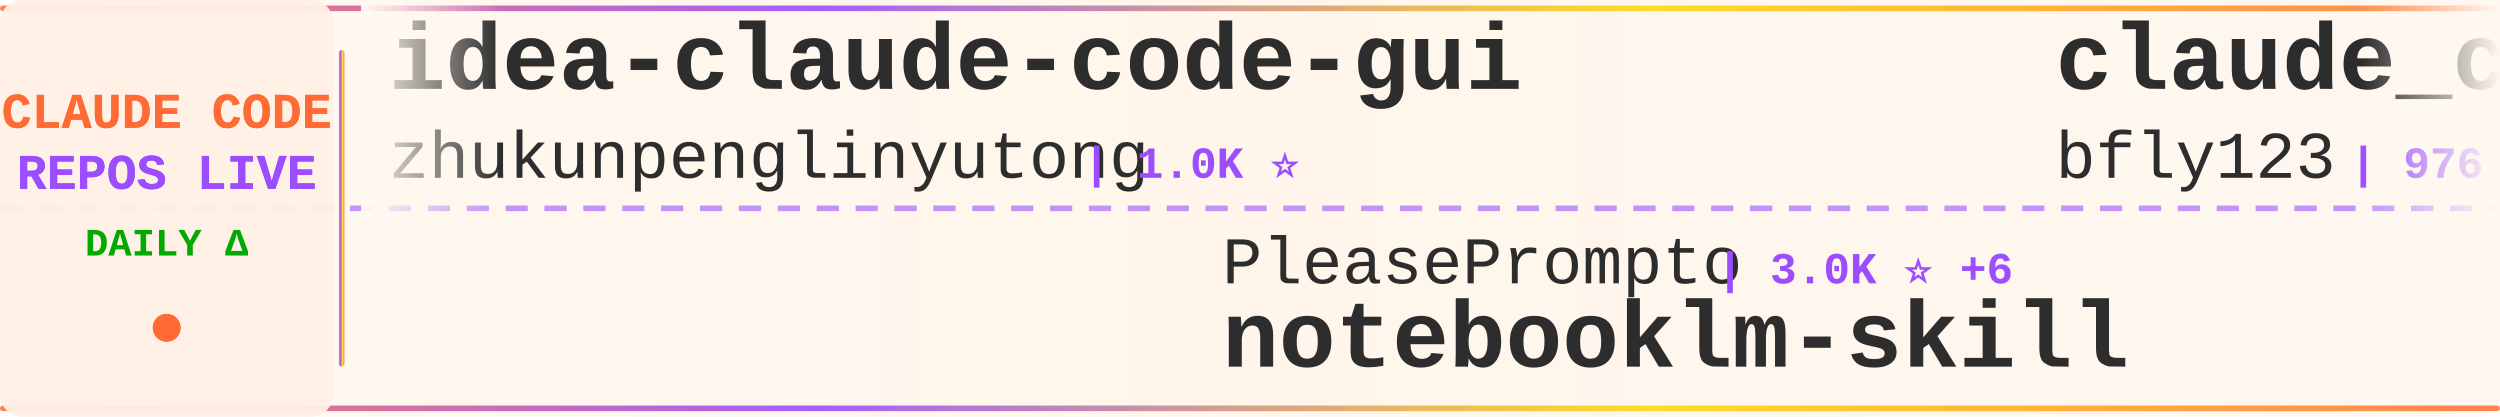
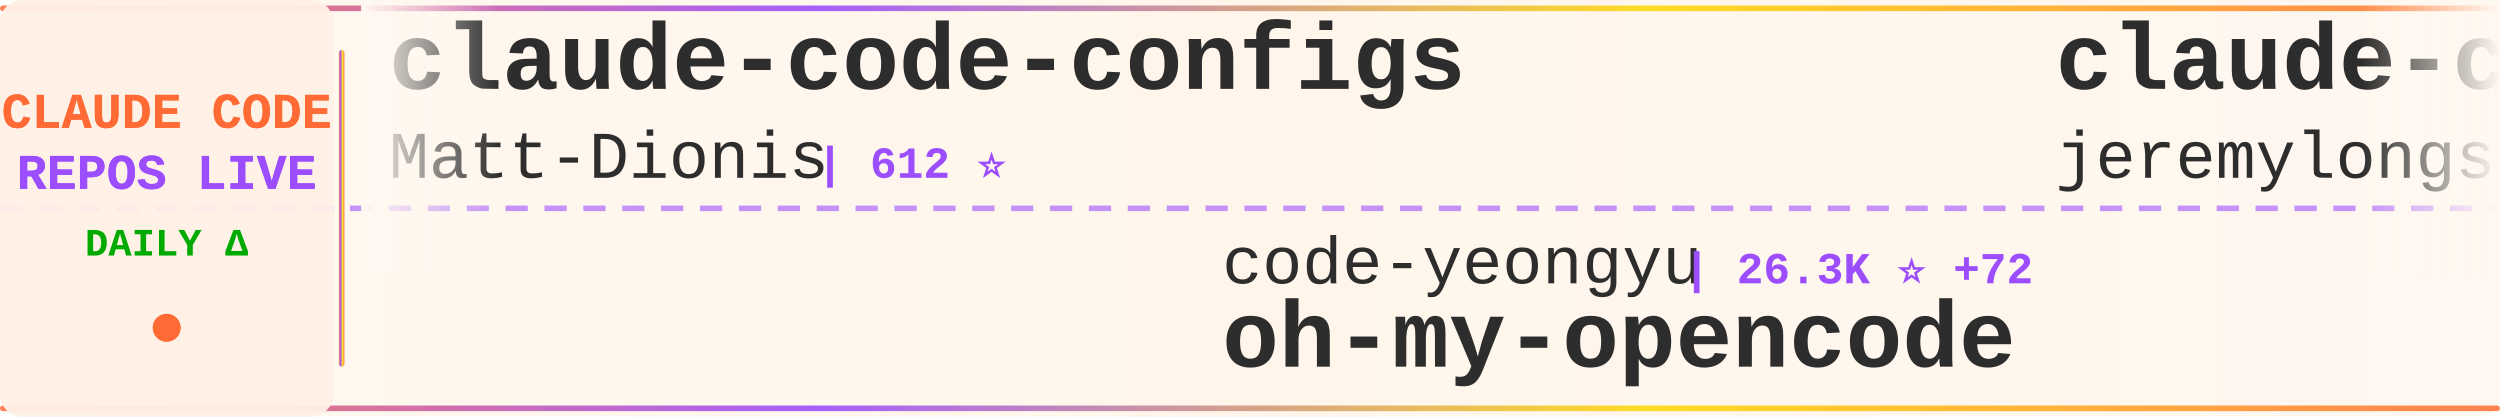
<svg xmlns="http://www.w3.org/2000/svg" width="900" height="150">
  <defs>
    <linearGradient id="tickerBg" x1="0%" y1="0%" x2="100%" y2="0%">
      <stop offset="0%" style="stop-color:#fff8f0;stop-opacity:0.98" />
      <stop offset="50%" style="stop-color:#fff5eb;stop-opacity:1" />
      <stop offset="100%" style="stop-color:#fff8f0;stop-opacity:0.98" />
    </linearGradient>
    <linearGradient id="borderGrad" x1="0%" y1="0%" x2="100%" y2="0%">
      <stop offset="0%" style="stop-color:#FF6B35;stop-opacity:0.85">
        <animate attributeName="stop-opacity" values="0.85;1;0.85" dur="2s" repeatCount="indefinite" />
      </stop>
      <stop offset="33%" style="stop-color:#9C4EFF;stop-opacity:0.9">
        <animate attributeName="stop-opacity" values="0.9;1;0.9" dur="2.2s" repeatCount="indefinite" />
      </stop>
      <stop offset="66%" style="stop-color:#FFD700;stop-opacity:0.85">
        <animate attributeName="stop-opacity" values="0.85;1;0.85" dur="1.8s" repeatCount="indefinite" />
      </stop>
      <stop offset="100%" style="stop-color:#FF6B35;stop-opacity:0.85">
        <animate attributeName="stop-opacity" values="0.85;1;0.85" dur="2s" repeatCount="indefinite" />
      </stop>
    </linearGradient>
    <filter id="textGlow">
      <feGaussianBlur stdDeviation="0.15" result="coloredBlur" />
      <feMerge>
        <feMergeNode in="coloredBlur" />
        <feMergeNode in="SourceGraphic" />
      </feMerge>
    </filter>
    <filter id="metricGlow">
      <feGaussianBlur stdDeviation="0.2" result="coloredBlur" />
      <feMerge>
        <feMergeNode in="coloredBlur" />
        <feMergeNode in="SourceGraphic" />
      </feMerge>
    </filter>
    <linearGradient id="leftFade" x1="0%" y1="0%" x2="100%" y2="0%">
      <stop offset="0%" style="stop-color:#fff8f0;stop-opacity:1" />
      <stop offset="100%" style="stop-color:#fff8f0;stop-opacity:0" />
    </linearGradient>
    <linearGradient id="rightFade" x1="0%" y1="0%" x2="100%" y2="0%">
      <stop offset="0%" style="stop-color:#fff8f0;stop-opacity:0" />
      <stop offset="100%" style="stop-color:#fff8f0;stop-opacity:1" />
    </linearGradient>
  </defs>
  <rect width="900" height="150" fill="url(#tickerBg)" rx="8" />
  <rect x="0" y="2" width="900" height="2" fill="url(#borderGrad)" rx="1" />
  <rect x="0" y="146" width="900" height="2" fill="url(#borderGrad)" rx="1" />
  <line x1="0" y1="75" x2="900" y2="75" stroke="#9C4EFF" stroke-width="2" stroke-dasharray="8 6" opacity="0.6" />
  <rect x="0" y="0" width="120" height="150" fill="#fff0e6" opacity="0.95" rx="8" />
  <text x="60" y="46" font-family="'Courier New', monospace" font-size="18" font-weight="bold" fill="#FF6B35" text-anchor="middle" filter="url(#textGlow)">
    CLAUDE CODE
  </text>
  <text x="60" y="68" font-family="'Courier New', monospace" font-size="18" font-weight="bold" fill="#9C4EFF" text-anchor="middle" filter="url(#textGlow)">
    REPOS LIVE
  </text>
  <text x="60" y="92" font-family="'Courier New', monospace" font-size="14" font-weight="bold" fill="#00aa00" text-anchor="middle">
    DAILY Δ
  </text>
  <circle cx="60" cy="118" r="5" fill="#FF6B35" filter="url(#metricGlow)">
    <animate attributeName="r" values="4;6;4" dur="1.5s" repeatCount="indefinite" />
    <animate attributeName="opacity" values="0.6;1;0.6" dur="1.5s" repeatCount="indefinite" />
  </circle>
  <rect x="122" y="18" width="2" height="114" fill="url(#borderGrad)" rx="1" />
  <clipPath id="tickerClip">
    <rect x="130" y="0" width="770" height="150" />
  </clipPath>
  <g clip-path="url(#tickerClip)">
    <g id="tickerItems">
      <animateTransform attributeName="transform" attributeType="XML" type="translate" from="0 0" to="-3000 0" dur="54s" repeatCount="indefinite" />
      <g transform="translate(0, 0)">
-         <text x="140" y="32" font-family="'Courier New', monospace" font-size="34" font-weight="bold" fill="#2d2d2d">idea-claude-code-gui</text>
-         <text x="140" y="64" font-family="'Courier New', monospace" font-size="24" font-weight="normal" fill="#2d2d2d" opacity="1.0">zhukunpenglinyutong</text>
-         <text x="390" y="64" font-family="'Courier New', monospace" font-size="16" font-weight="bold" fill="#9C4EFF"> | 1.0K ⭐</text>
+         <text x="140" y="32" font-family="'Courier New', monospace" font-size="34" font-weight="bold" fill="#2d2d2d">claude-code-configs</text>
+         <text x="140" y="64" font-family="'Courier New', monospace" font-size="24" font-weight="normal" fill="#2d2d2d" opacity="1.0">Matt-Dionis</text>
+         <text x="294" y="64" font-family="'Courier New', monospace" font-size="16" font-weight="bold" fill="#9C4EFF"> | 612 ⭐</text>
      </g>
      <g transform="translate(300, 0)">
-         <text x="140" y="102" font-family="'Courier New', monospace" font-size="24" font-weight="normal" fill="#2d2d2d" opacity="1.0">PleasePrompto</text>
-         <text x="318" y="102" font-family="'Courier New', monospace" font-size="16" font-weight="bold" fill="#9C4EFF"> | 3.0K ⭐ +6</text>
-         <text x="140" y="132" font-family="'Courier New', monospace" font-size="34" font-weight="bold" fill="#2d2d2d">notebooklm-skill</text>
+         <text x="140" y="102" font-family="'Courier New', monospace" font-size="24" font-weight="normal" fill="#2d2d2d" opacity="1.0">code-yeongyu</text>
+         <text x="306" y="102" font-family="'Courier New', monospace" font-size="16" font-weight="bold" fill="#9C4EFF"> | 26.3K ⭐ +72</text>
+         <text x="140" y="132" font-family="'Courier New', monospace" font-size="34" font-weight="bold" fill="#2d2d2d">oh-my-opencode</text>
      </g>
      <g transform="translate(600, 0)">
-         <text x="140" y="32" font-family="'Courier New', monospace" font-size="34" font-weight="bold" fill="#2d2d2d">claude_code_bridge</text>
-         <text x="140" y="64" font-family="'Courier New', monospace" font-size="24" font-weight="normal" fill="#2d2d2d" opacity="1.0">bfly123</text>
-         <text x="246" y="64" font-family="'Courier New', monospace" font-size="16" font-weight="bold" fill="#9C4EFF"> | 976 ⭐</text>
+         <text x="140" y="32" font-family="'Courier New', monospace" font-size="34" font-weight="bold" fill="#2d2d2d">claude-code-plugins-plus...</text>
+         <text x="140" y="64" font-family="'Courier New', monospace" font-size="24" font-weight="normal" fill="#2d2d2d" opacity="1.0">jeremylongshore</text>
+         <text x="342" y="64" font-family="'Courier New', monospace" font-size="16" font-weight="bold" fill="#9C4EFF"> | 1.2K ⭐ +2</text>
      </g>
      <g transform="translate(900, 0)">
-         <text x="140" y="102" font-family="'Courier New', monospace" font-size="24" font-weight="normal" fill="#2d2d2d" opacity="1.0">browser-use</text>
-         <text x="294" y="102" font-family="'Courier New', monospace" font-size="16" font-weight="bold" fill="#9C4EFF"> | 77.5K ⭐ +4</text>
-         <text x="140" y="132" font-family="'Courier New', monospace" font-size="34" font-weight="bold" fill="#2d2d2d">browser-use</text>
+         <text x="140" y="102" font-family="'Courier New', monospace" font-size="24" font-weight="normal" fill="#2d2d2d" opacity="1.0">timothywarner-org</text>
+         <text x="366" y="102" font-family="'Courier New', monospace" font-size="16" font-weight="bold" fill="#9C4EFF"> | 194 ⭐</text>
+         <text x="140" y="132" font-family="'Courier New', monospace" font-size="34" font-weight="bold" fill="#2d2d2d">claude-code</text>
      </g>
      <g transform="translate(1200, 0)">
-         <text x="140" y="32" font-family="'Courier New', monospace" font-size="34" font-weight="bold" fill="#2d2d2d">learn-claude-code</text>
-         <text x="140" y="64" font-family="'Courier New', monospace" font-size="24" font-weight="normal" fill="#2d2d2d" opacity="1.0">shareAI-lab</text>
-         <text x="294" y="64" font-family="'Courier New', monospace" font-size="16" font-weight="bold" fill="#9C4EFF"> | 15.9K ⭐ +11</text>
+         <text x="140" y="32" font-family="'Courier New', monospace" font-size="34" font-weight="bold" fill="#2d2d2d">claude-code-system-promp...</text>
+         <text x="140" y="64" font-family="'Courier New', monospace" font-size="24" font-weight="normal" fill="#2d2d2d" opacity="1.0">Piebald-AI</text>
+         <text x="282" y="64" font-family="'Courier New', monospace" font-size="16" font-weight="bold" fill="#9C4EFF"> | 3.8K ⭐ +5</text>
      </g>
      <g transform="translate(1500, 0)">
-         <text x="140" y="102" font-family="'Courier New', monospace" font-size="24" font-weight="normal" fill="#2d2d2d" opacity="1.0">musistudio</text>
-         <text x="282" y="102" font-family="'Courier New', monospace" font-size="16" font-weight="bold" fill="#9C4EFF"> | 26.9K ⭐ +7</text>
-         <text x="140" y="132" font-family="'Courier New', monospace" font-size="34" font-weight="bold" fill="#2d2d2d">claude-code-router</text>
+         <text x="140" y="102" font-family="'Courier New', monospace" font-size="24" font-weight="normal" fill="#2d2d2d" opacity="1.0">UfoMiao</text>
+         <text x="246" y="102" font-family="'Courier New', monospace" font-size="16" font-weight="bold" fill="#9C4EFF"> | 5.4K ⭐</text>
+         <text x="140" y="132" font-family="'Courier New', monospace" font-size="34" font-weight="bold" fill="#2d2d2d">zcf</text>
      </g>
      <g transform="translate(1800, 0)">
-         <text x="140" y="32" font-family="'Courier New', monospace" font-size="34" font-weight="bold" fill="#2d2d2d">claude-code-guide</text>
-         <text x="140" y="64" font-family="'Courier New', monospace" font-size="24" font-weight="normal" fill="#2d2d2d" opacity="1.0">zebbern</text>
-         <text x="246" y="64" font-family="'Courier New', monospace" font-size="16" font-weight="bold" fill="#9C4EFF"> | 3.3K ⭐ +3</text>
+         <text x="140" y="32" font-family="'Courier New', monospace" font-size="34" font-weight="bold" fill="#2d2d2d">claude-code-acp</text>
+         <text x="140" y="64" font-family="'Courier New', monospace" font-size="24" font-weight="normal" fill="#2d2d2d" opacity="1.0">zed-industries</text>
+         <text x="330" y="64" font-family="'Courier New', monospace" font-size="16" font-weight="bold" fill="#9C4EFF"> | 847 ⭐</text>
      </g>
      <g transform="translate(2100, 0)">
-         <text x="140" y="102" font-family="'Courier New', monospace" font-size="24" font-weight="normal" fill="#2d2d2d" opacity="1.0">anthropics</text>
-         <text x="282" y="102" font-family="'Courier New', monospace" font-size="16" font-weight="bold" fill="#9C4EFF"> | 564 ⭐ +1</text>
-         <text x="140" y="132" font-family="'Courier New', monospace" font-size="34" font-weight="bold" fill="#2d2d2d">claude-code-base-action</text>
+         <text x="140" y="102" font-family="'Courier New', monospace" font-size="24" font-weight="normal" fill="#2d2d2d" opacity="1.0">sickn33</text>
+         <text x="246" y="102" font-family="'Courier New', monospace" font-size="16" font-weight="bold" fill="#9C4EFF"> | 5.6K ⭐ +37</text>
+         <text x="140" y="132" font-family="'Courier New', monospace" font-size="34" font-weight="bold" fill="#2d2d2d">antigravity-awesome-skil...</text>
      </g>
      <g transform="translate(2400, 0)">
-         <text x="140" y="32" font-family="'Courier New', monospace" font-size="34" font-weight="bold" fill="#2d2d2d">claude-coder</text>
-         <text x="140" y="64" font-family="'Courier New', monospace" font-size="24" font-weight="normal" fill="#2d2d2d" opacity="1.0">kodu-ai</text>
-         <text x="246" y="64" font-family="'Courier New', monospace" font-size="16" font-weight="bold" fill="#9C4EFF"> | 5.3K ⭐</text>
+         <text x="140" y="32" font-family="'Courier New', monospace" font-size="34" font-weight="bold" fill="#2d2d2d">claude-code</text>
+         <text x="140" y="64" font-family="'Courier New', monospace" font-size="24" font-weight="normal" fill="#2d2d2d" opacity="1.0">MadAppGang</text>
+         <text x="282" y="64" font-family="'Courier New', monospace" font-size="16" font-weight="bold" fill="#9C4EFF"> | 219 ⭐</text>
      </g>
      <g transform="translate(2700, 0)">
-         <text x="140" y="102" font-family="'Courier New', monospace" font-size="24" font-weight="normal" fill="#2d2d2d" opacity="1.0">0xfurai</text>
-         <text x="246" y="102" font-family="'Courier New', monospace" font-size="16" font-weight="bold" fill="#9C4EFF"> | 670 ⭐</text>
-         <text x="140" y="132" font-family="'Courier New', monospace" font-size="34" font-weight="bold" fill="#2d2d2d">claude-code-subagents</text>
+         <text x="140" y="102" font-family="'Courier New', monospace" font-size="24" font-weight="normal" fill="#2d2d2d" opacity="1.0">anthropics</text>
+         <text x="282" y="102" font-family="'Courier New', monospace" font-size="16" font-weight="bold" fill="#9C4EFF"> | 62.6K ⭐ +64</text>
+         <text x="140" y="132" font-family="'Courier New', monospace" font-size="34" font-weight="bold" fill="#2d2d2d">claude-code</text>
      </g>
      <g transform="translate(3000, 0)">
-         <text x="140" y="32" font-family="'Courier New', monospace" font-size="34" font-weight="bold" fill="#2d2d2d">idea-claude-code-gui</text>
-         <text x="140" y="64" font-family="'Courier New', monospace" font-size="24" font-weight="normal" fill="#2d2d2d" opacity="1.0">zhukunpenglinyutong</text>
-         <text x="390" y="64" font-family="'Courier New', monospace" font-size="16" font-weight="bold" fill="#9C4EFF"> | 1.0K ⭐</text>
+         <text x="140" y="32" font-family="'Courier New', monospace" font-size="34" font-weight="bold" fill="#2d2d2d">claude-code-configs</text>
+         <text x="140" y="64" font-family="'Courier New', monospace" font-size="24" font-weight="normal" fill="#2d2d2d" opacity="1.0">Matt-Dionis</text>
+         <text x="294" y="64" font-family="'Courier New', monospace" font-size="16" font-weight="bold" fill="#9C4EFF"> | 612 ⭐</text>
      </g>
      <g transform="translate(3300, 0)">
-         <text x="140" y="102" font-family="'Courier New', monospace" font-size="24" font-weight="normal" fill="#2d2d2d" opacity="1.0">PleasePrompto</text>
-         <text x="318" y="102" font-family="'Courier New', monospace" font-size="16" font-weight="bold" fill="#9C4EFF"> | 3.0K ⭐ +6</text>
-         <text x="140" y="132" font-family="'Courier New', monospace" font-size="34" font-weight="bold" fill="#2d2d2d">notebooklm-skill</text>
+         <text x="140" y="102" font-family="'Courier New', monospace" font-size="24" font-weight="normal" fill="#2d2d2d" opacity="1.0">code-yeongyu</text>
+         <text x="306" y="102" font-family="'Courier New', monospace" font-size="16" font-weight="bold" fill="#9C4EFF"> | 26.3K ⭐ +72</text>
+         <text x="140" y="132" font-family="'Courier New', monospace" font-size="34" font-weight="bold" fill="#2d2d2d">oh-my-opencode</text>
      </g>
      <g transform="translate(3600, 0)">
-         <text x="140" y="32" font-family="'Courier New', monospace" font-size="34" font-weight="bold" fill="#2d2d2d">claude_code_bridge</text>
-         <text x="140" y="64" font-family="'Courier New', monospace" font-size="24" font-weight="normal" fill="#2d2d2d" opacity="1.0">bfly123</text>
-         <text x="246" y="64" font-family="'Courier New', monospace" font-size="16" font-weight="bold" fill="#9C4EFF"> | 976 ⭐</text>
+         <text x="140" y="32" font-family="'Courier New', monospace" font-size="34" font-weight="bold" fill="#2d2d2d">claude-code-plugins-plus...</text>
+         <text x="140" y="64" font-family="'Courier New', monospace" font-size="24" font-weight="normal" fill="#2d2d2d" opacity="1.0">jeremylongshore</text>
+         <text x="342" y="64" font-family="'Courier New', monospace" font-size="16" font-weight="bold" fill="#9C4EFF"> | 1.2K ⭐ +2</text>
      </g>
      <g transform="translate(3900, 0)">
-         <text x="140" y="102" font-family="'Courier New', monospace" font-size="24" font-weight="normal" fill="#2d2d2d" opacity="1.0">browser-use</text>
-         <text x="294" y="102" font-family="'Courier New', monospace" font-size="16" font-weight="bold" fill="#9C4EFF"> | 77.5K ⭐ +4</text>
-         <text x="140" y="132" font-family="'Courier New', monospace" font-size="34" font-weight="bold" fill="#2d2d2d">browser-use</text>
+         <text x="140" y="102" font-family="'Courier New', monospace" font-size="24" font-weight="normal" fill="#2d2d2d" opacity="1.0">timothywarner-org</text>
+         <text x="366" y="102" font-family="'Courier New', monospace" font-size="16" font-weight="bold" fill="#9C4EFF"> | 194 ⭐</text>
+         <text x="140" y="132" font-family="'Courier New', monospace" font-size="34" font-weight="bold" fill="#2d2d2d">claude-code</text>
      </g>
    </g>
  </g>
  <rect x="130" y="0" width="50" height="100" fill="url(#leftFade)" />
  <rect x="850" y="0" width="50" height="100" fill="url(#rightFade)" />
</svg>
